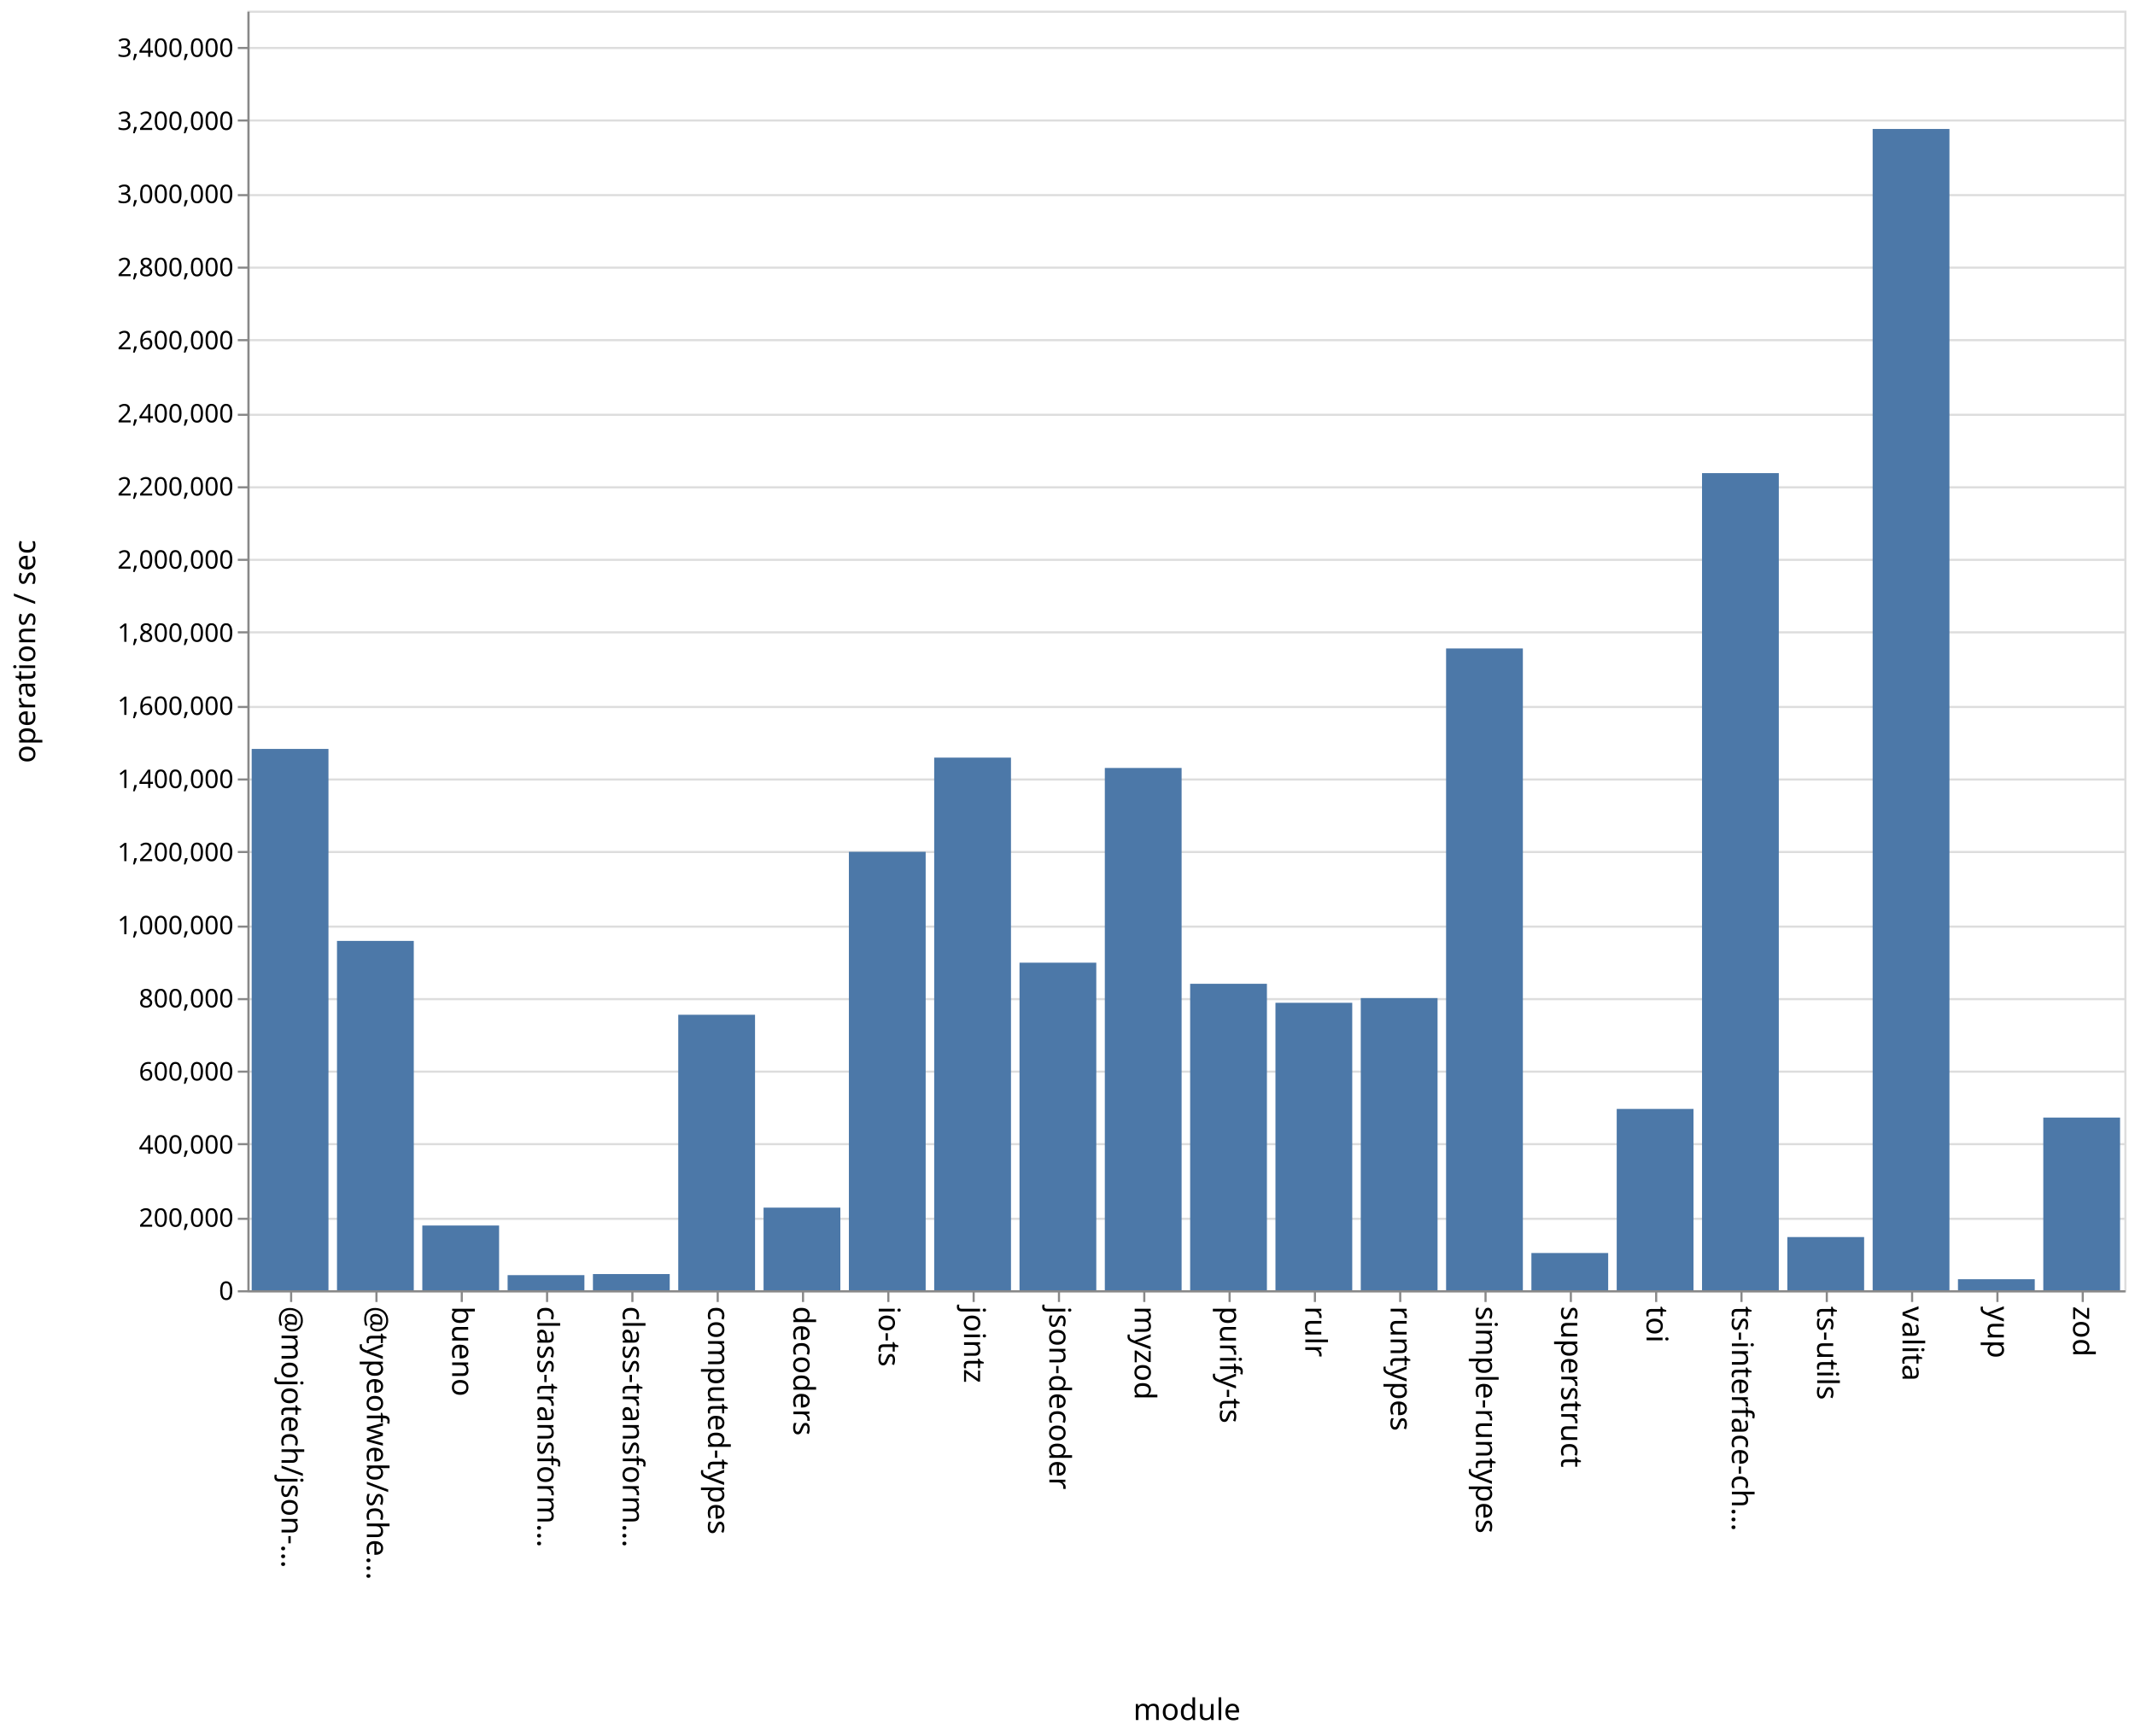
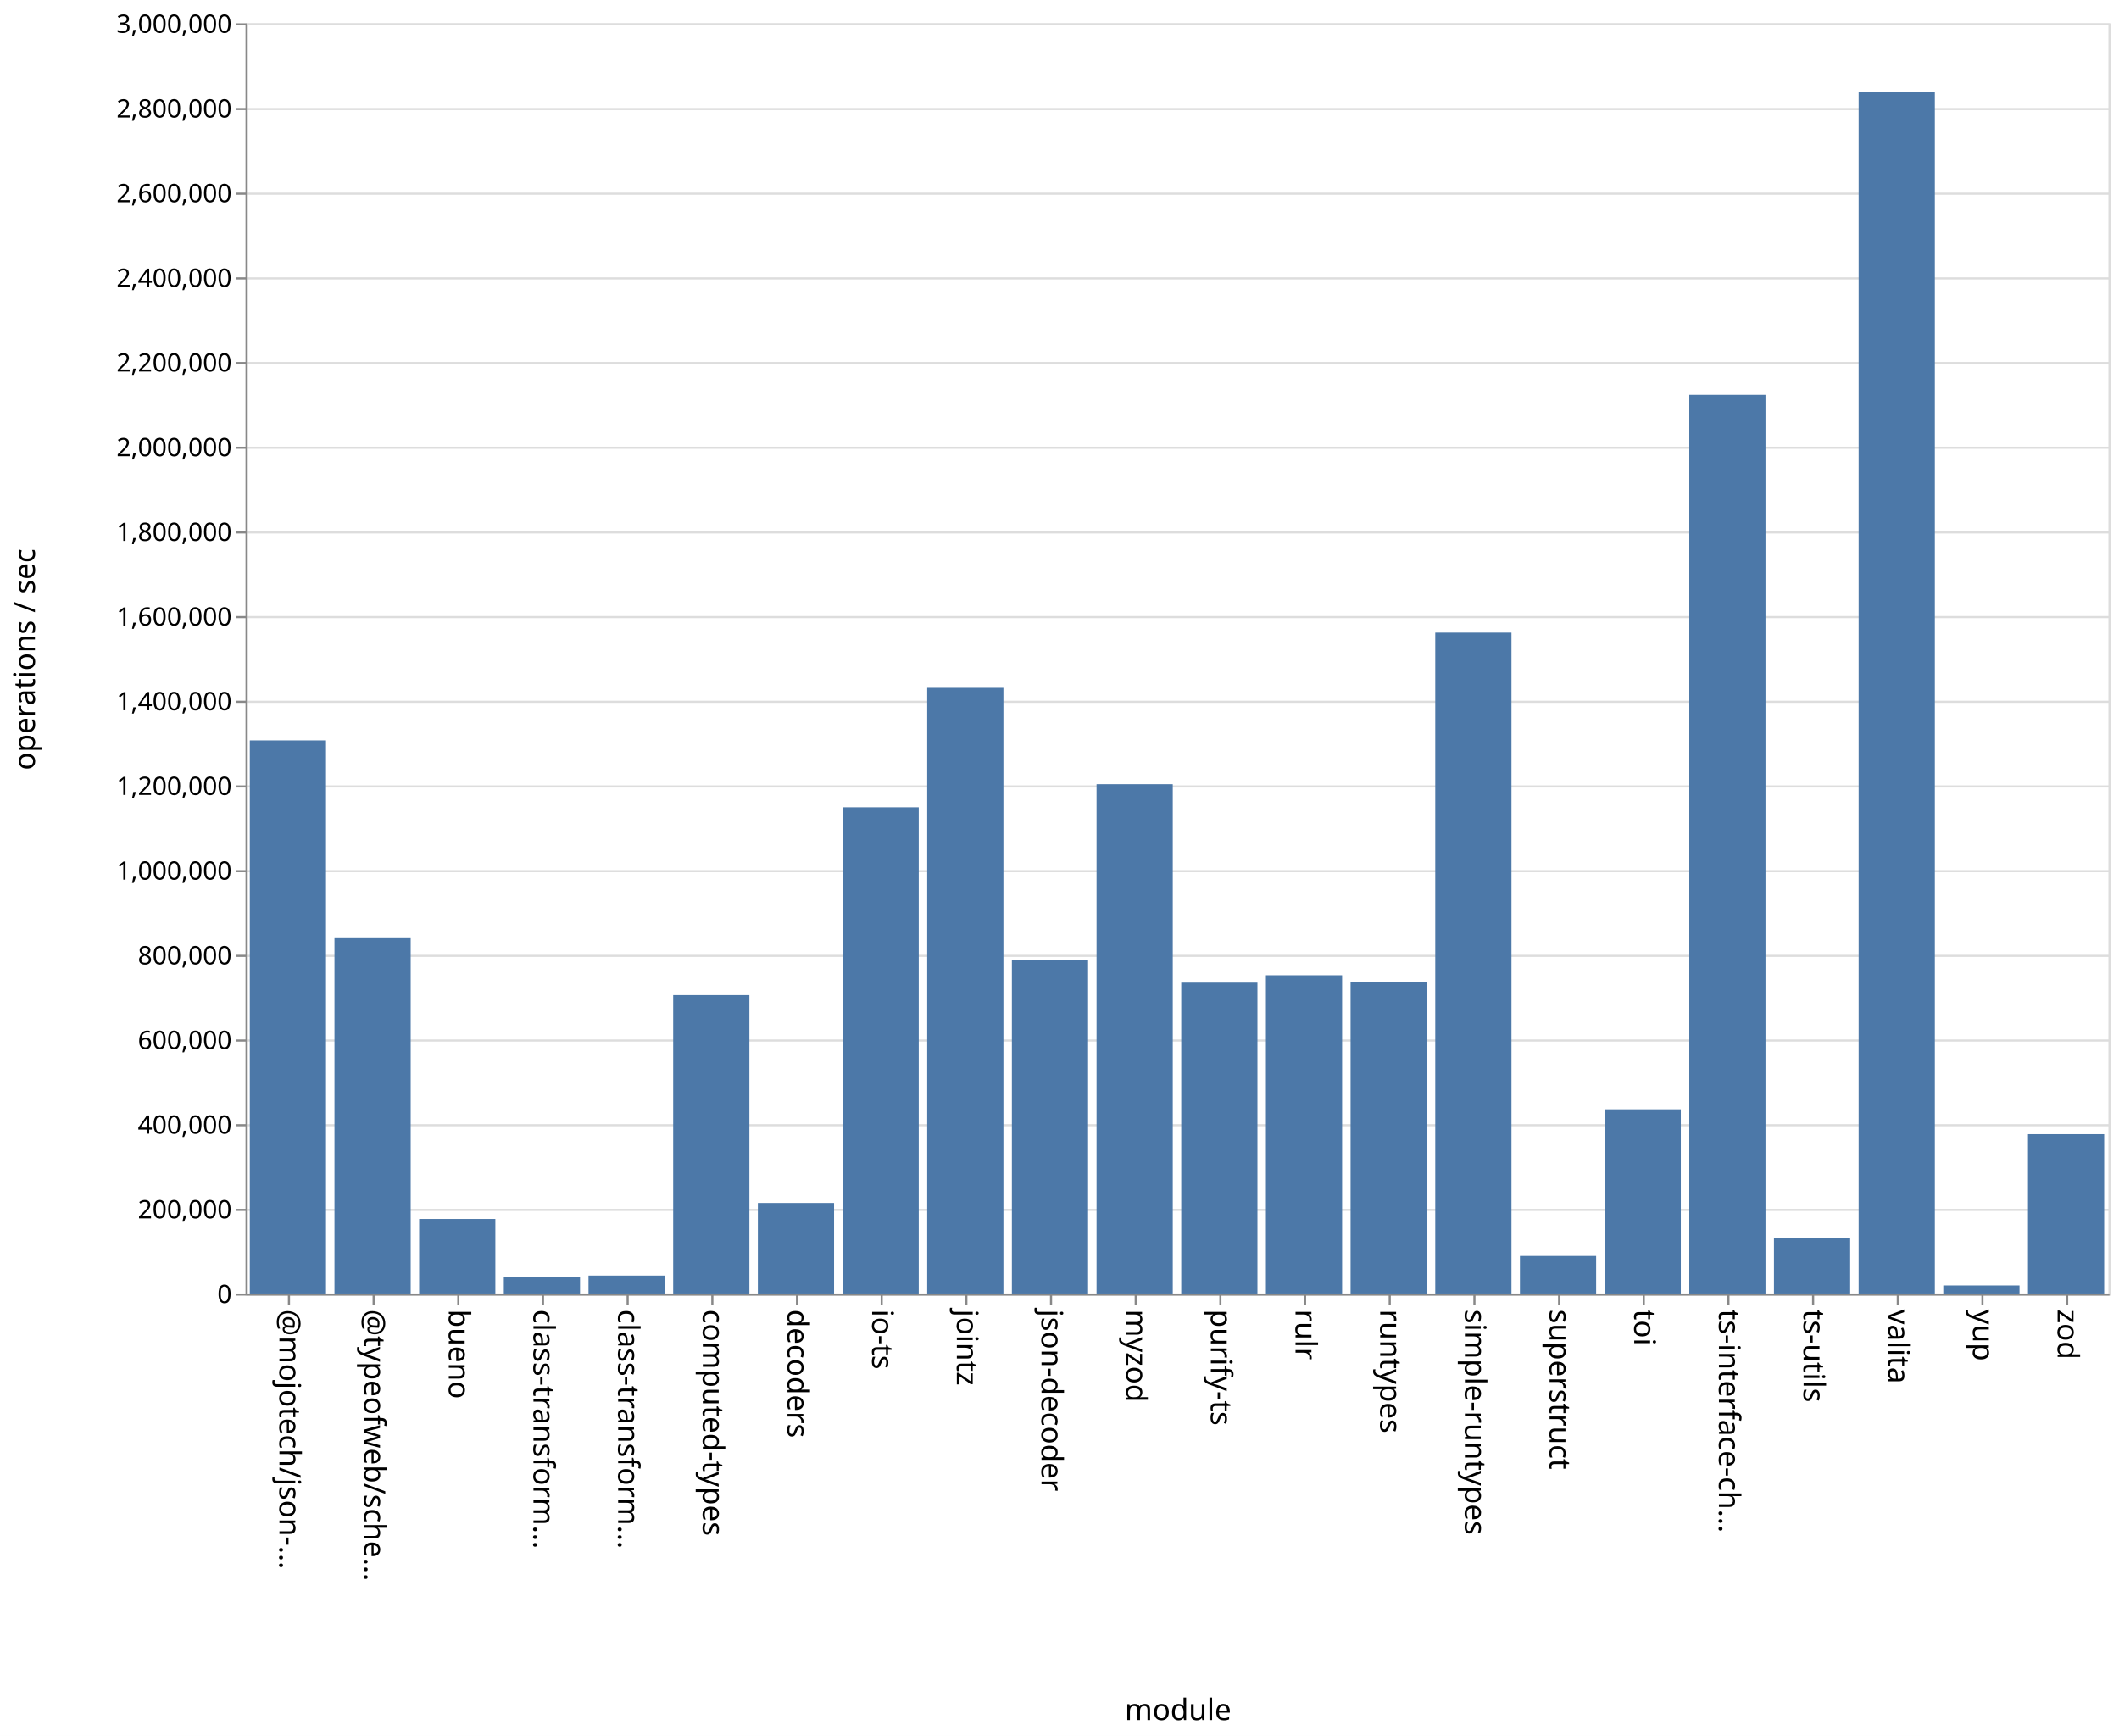
- <svg xmlns="http://www.w3.org/2000/svg" class="marks" width="1001" height="814">
-   <path fill="#fff" d="M0 0h1001v814H0z" />
+ <svg xmlns="http://www.w3.org/2000/svg" class="marks" width="1001" height="820">
+   <path fill="#fff" d="M0 0h1001v820H0z" />
  <g class="mark-group role-frame root" aria-roledescription="group mark container" fill="none" stroke-miterlimit="10">
-     <path class="background" aria-hidden="true" d="M116.5 5.5h880v600h-880z" stroke="#ddd" />
-     <g class="mark-group role-axis" aria-roledescription="axis" aria-label="Y-axis for a linear scale with values from 0 to 3,500,000">
-       <path class="background" aria-hidden="true" d="M116.5 5.5z" pointer-events="none" />
+     <path class="background" aria-hidden="true" d="M116.5 11.5h880v600h-880z" stroke="#ddd" />
+     <g class="mark-group role-axis" aria-roledescription="axis" aria-label="Y-axis for a linear scale with values from 0 to 3,000,000">
+       <path class="background" aria-hidden="true" d="M116.5 11.5z" pointer-events="none" />
      <g class="mark-rule role-axis-grid" pointer-events="none" stroke="#ddd">
-         <path d="M116.5 605.5h880M116.5 571.5h880M116.5 536.5h880M116.5 502.5h880M116.5 468.5h880M116.5 434.5h880M116.5 399.5h880M116.5 365.5h880M116.5 331.5h880M116.5 296.5h880M116.5 262.5h880M116.5 228.5h880M116.5 194.5h880M116.5 159.5h880M116.5 125.5h880M116.5 91.5h880M116.5 56.5h880M116.5 22.5h880" />
+         <path d="M116.5 611.5h880M116.5 571.5h880M116.5 531.5h880M116.5 491.5h880M116.5 451.5h880M116.5 411.5h880M116.5 371.5h880M116.5 331.5h880M116.5 291.5h880M116.5 251.5h880M116.5 211.5h880M116.5 171.5h880M116.5 131.5h880M116.5 91.5h880M116.5 51.5h880M116.5 11.5h880" />
      </g>
    </g>
    <g class="mark-group role-axis" aria-roledescription="axis" aria-label="X-axis titled 'module' for a discrete scale with 22 values: @mojotech/json-type-validation, @typeofweb/schema, bueno, class-transformer-validator-async, class-transformer-validator-sync, ending with zod">
-       <path class="background" aria-hidden="true" d="M116.5 605.5z" pointer-events="none" />
+       <path class="background" aria-hidden="true" d="M116.5 611.5z" pointer-events="none" />
      <g class="mark-rule role-axis-tick" pointer-events="none" stroke="#888">
-         <path d="M136.5 605.5v5M176.5 605.5v5M216.5 605.5v5M256.5 605.5v5M296.5 605.5v5M336.5 605.5v5M376.5 605.5v5M416.5 605.5v5M456.5 605.5v5M496.5 605.5v5M536.5 605.5v5M576.5 605.5v5M616.5 605.5v5M656.5 605.5v5M696.5 605.5v5M736.5 605.5v5M776.5 605.5v5M816.5 605.5v5M856.5 605.5v5M896.5 605.5v5M936.5 605.5v5M976.5 605.5v5" />
+         <path d="M136.5 611.5v5M176.5 611.5v5M216.5 611.5v5M256.5 611.5v5M296.5 611.5v5M336.5 611.5v5M376.5 611.5v5M416.5 611.5v5M456.5 611.5v5M496.5 611.5v5M536.5 611.5v5M576.5 611.5v5M616.5 611.5v5M656.5 611.5v5M696.5 611.5v5M736.5 611.5v5M776.5 611.5v5M816.5 611.5v5M856.5 611.5v5M896.5 611.5v5M936.5 611.5v5M976.5 611.5v5" />
      </g>
      <g class="mark-text role-axis-label" pointer-events="none" font-family="sans-serif" font-size="14" fill="#000">
-         <text transform="rotate(90 -240.25 372.25)">@mojotech/json-…</text>
-         <text transform="rotate(90 -220.25 392.25)">@typeofweb/sche…</text>
-         <text transform="rotate(90 -200.25 412.25)">bueno</text>
-         <text transform="rotate(90 -180.25 432.25)">class-transform…</text>
-         <text transform="rotate(90 -160.25 452.25)">class-transform…</text>
-         <text transform="rotate(90 -140.25 472.25)">computed-types</text>
-         <text transform="rotate(90 -120.25 492.25)">decoders</text>
-         <text transform="rotate(90 -100.25 512.25)">io-ts</text>
-         <text transform="rotate(90 -80.25 532.25)">jointz</text>
-         <text transform="rotate(90 -60.25 552.25)">json-decoder</text>
-         <text transform="rotate(90 -40.25 572.25)">myzod</text>
-         <text transform="rotate(90 -20.25 592.25)">purify-ts</text>
-         <text transform="rotate(90 -.25 612.25)">rulr</text>
-         <text transform="rotate(90 19.75 632.25)">runtypes</text>
-         <text transform="rotate(90 39.75 652.25)">simple-runtypes</text>
-         <text transform="rotate(90 59.75 672.25)">superstruct</text>
-         <text transform="rotate(90 79.75 692.25)">toi</text>
-         <text transform="rotate(90 99.75 712.25)">ts-interface-ch…</text>
-         <text transform="rotate(90 119.75 732.25)">ts-utils</text>
-         <text transform="rotate(90 139.75 752.25)">valita</text>
-         <text transform="rotate(90 159.75 772.25)">yup</text>
-         <text transform="rotate(90 179.75 792.25)">zod</text>
+         <text transform="rotate(90 -243.25 375.25)">@mojotech/json-…</text>
+         <text transform="rotate(90 -223.25 395.25)">@typeofweb/sche…</text>
+         <text transform="rotate(90 -203.25 415.25)">bueno</text>
+         <text transform="rotate(90 -183.25 435.25)">class-transform…</text>
+         <text transform="rotate(90 -163.25 455.25)">class-transform…</text>
+         <text transform="rotate(90 -143.25 475.25)">computed-types</text>
+         <text transform="rotate(90 -123.25 495.25)">decoders</text>
+         <text transform="rotate(90 -103.25 515.25)">io-ts</text>
+         <text transform="rotate(90 -83.25 535.25)">jointz</text>
+         <text transform="rotate(90 -63.25 555.25)">json-decoder</text>
+         <text transform="rotate(90 -43.25 575.25)">myzod</text>
+         <text transform="rotate(90 -23.25 595.25)">purify-ts</text>
+         <text transform="rotate(90 -3.25 615.25)">rulr</text>
+         <text transform="rotate(90 16.75 635.25)">runtypes</text>
+         <text transform="rotate(90 36.75 655.25)">simple-runtypes</text>
+         <text transform="rotate(90 56.75 675.25)">superstruct</text>
+         <text transform="rotate(90 76.75 695.25)">toi</text>
+         <text transform="rotate(90 96.75 715.25)">ts-interface-ch…</text>
+         <text transform="rotate(90 116.75 735.25)">ts-utils</text>
+         <text transform="rotate(90 136.75 755.25)">valita</text>
+         <text transform="rotate(90 156.75 775.25)">yup</text>
+         <text transform="rotate(90 176.75 795.25)">zod</text>
      </g>
-       <path stroke="#888" d="M116.5 605.5h880" class="mark-rule role-axis-domain" pointer-events="none" />
-       <text text-anchor="middle" transform="translate(556.5 806.5)" font-family="sans-serif" font-size="14" fill="#000" class="mark-text role-axis-title" pointer-events="none">module</text>
+       <path stroke="#888" d="M116.5 611.5h880" class="mark-rule role-axis-domain" pointer-events="none" />
+       <text text-anchor="middle" transform="translate(556.5 812.5)" font-family="sans-serif" font-size="14" fill="#000" class="mark-text role-axis-title" pointer-events="none">module</text>
    </g>
-     <g class="mark-group role-axis" aria-roledescription="axis" aria-label="Y-axis titled 'operations / sec' for a linear scale with values from 0 to 3,500,000">
-       <path class="background" aria-hidden="true" d="M116.5 5.5z" pointer-events="none" />
+     <g class="mark-group role-axis" aria-roledescription="axis" aria-label="Y-axis titled 'operations / sec' for a linear scale with values from 0 to 3,000,000">
+       <path class="background" aria-hidden="true" d="M116.5 11.5z" pointer-events="none" />
      <g class="mark-rule role-axis-tick" pointer-events="none" stroke="#888">
-         <path d="M116.5 605.5h-5M116.5 571.5h-5M116.5 536.5h-5M116.5 502.5h-5M116.5 468.5h-5M116.5 434.5h-5M116.5 399.5h-5M116.5 365.5h-5M116.5 331.5h-5M116.5 296.5h-5M116.5 262.5h-5M116.5 228.5h-5M116.5 194.5h-5M116.5 159.5h-5M116.5 125.5h-5M116.5 91.5h-5M116.5 56.5h-5M116.5 22.5h-5" />
+         <path d="M116.5 611.5h-5M116.5 571.5h-5M116.5 531.5h-5M116.5 491.5h-5M116.5 451.5h-5M116.5 411.5h-5M116.5 371.5h-5M116.5 331.5h-5M116.5 291.5h-5M116.5 251.5h-5M116.5 211.5h-5M116.5 171.5h-5M116.5 131.5h-5M116.5 91.5h-5M116.5 51.5h-5M116.5 11.5h-5" />
      </g>
      <g class="mark-text role-axis-label" pointer-events="none" text-anchor="end" font-family="sans-serif" font-size="12" fill="#000">
-         <text transform="translate(109.5 609.5)">0</text>
-         <text transform="translate(109.5 575.214)">200,000</text>
-         <text transform="translate(109.5 540.929)">400,000</text>
-         <text transform="translate(109.5 506.643)">600,000</text>
-         <text transform="translate(109.5 472.357)">800,000</text>
-         <text transform="translate(109.5 438.071)">1,000,000</text>
-         <text transform="translate(109.5 403.786)">1,200,000</text>
-         <text transform="translate(109.5 369.5)">1,400,000</text>
-         <text transform="translate(109.5 335.214)">1,600,000</text>
-         <text transform="translate(109.5 300.929)">1,800,000</text>
-         <text transform="translate(109.5 266.643)">2,000,000</text>
-         <text transform="translate(109.5 232.357)">2,200,000</text>
-         <text transform="translate(109.5 198.071)">2,400,000</text>
-         <text transform="translate(109.5 163.786)">2,600,000</text>
-         <text transform="translate(109.5 129.5)">2,800,000</text>
-         <text transform="translate(109.5 95.214)">3,000,000</text>
-         <text transform="translate(109.5 60.929)">3,200,000</text>
-         <text transform="translate(109.5 26.643)">3,400,000</text>
+         <text transform="translate(109.5 615.5)">0</text>
+         <text transform="translate(109.5 575.5)">200,000</text>
+         <text transform="translate(109.5 535.5)">400,000</text>
+         <text transform="translate(109.5 495.5)">600,000</text>
+         <text transform="translate(109.5 455.5)">800,000</text>
+         <text transform="translate(109.5 415.5)">1,000,000</text>
+         <text transform="translate(109.5 375.5)">1,200,000</text>
+         <text transform="translate(109.5 335.5)">1,400,000</text>
+         <text transform="translate(109.5 295.5)">1,600,000</text>
+         <text transform="translate(109.5 255.5)">1,800,000</text>
+         <text transform="translate(109.5 215.5)">2,000,000</text>
+         <text transform="translate(109.5 175.5)">2,200,000</text>
+         <text transform="translate(109.5 135.5)">2,400,000</text>
+         <text transform="translate(109.5 95.5)">2,600,000</text>
+         <text transform="translate(109.5 55.5)">2,800,000</text>
+         <text transform="translate(109.5 15.5)">3,000,000</text>
      </g>
-       <path stroke="#888" d="M116.5 605.5V5.5" class="mark-rule role-axis-domain" pointer-events="none" />
-       <text text-anchor="middle" transform="rotate(-90 161 144.5)" font-family="sans-serif" font-size="14" fill="#000" class="mark-text role-axis-title" pointer-events="none">operations / sec</text>
+       <path stroke="#888" d="M116.5 611.5v-600" class="mark-rule role-axis-domain" pointer-events="none" />
+       <text text-anchor="middle" transform="rotate(-90 164 147.5)" font-family="sans-serif" font-size="14" fill="#000" class="mark-text role-axis-title" pointer-events="none">operations / sec</text>
    </g>
    <g class="mark-rect role-mark marks" aria-roledescription="rect mark container" fill="#4c78a8">
-       <path d="M198 574.645h36V605h-36zM238 597.912h36V605h-36zM278 597.408h36V605h-36zM318 475.821h36V605h-36zM358 566.26h36V605h-36zM398 399.42h36V605h-36zM438 355.245h36V605h-36zM478 451.402h36V605h-36zM118 351.173h36V605h-36zM518 360.099h36V605h-36zM558 461.3h36V605h-36zM598 470.208h36V605h-36zM638 468h36v137h-36zM678 304.063h36V605h-36zM718 587.538h36V605h-36zM758 519.975h36V605h-36zM798 221.848h36V605h-36zM838 580.059h36V605h-36zM158 441.192h36V605h-36zM878 60.47h36V605h-36zM918 599.83h36V605h-36zM958 524.03h36V605h-36z" />
+       <path d="M198 575.784h36V611h-36zM238 603.155h36V611h-36zM278 602.533h36V611h-36zM318 470.033h36V611h-36zM358 568.231h36V611h-36zM398 381.341h36V611h-36zM438 324.91h36V611h-36zM478 453.3h36V611h-36zM118 349.738h36V611h-36zM518 370.431h36V611h-36zM558 464.15h36V611h-36zM598 460.66h36V611h-36zM638 464.042h36V611h-36zM678 298.83h36V611h-36zM718 593.263h36V611h-36zM758 523.99h36V611h-36zM798 186.486h36V611h-36zM838 584.65h36V611h-36zM158 442.767h36V611h-36zM878 43.276h36V611h-36zM918 607.205h36V611h-36zM958 535.728h36V611h-36z" />
    </g>
  </g>
</svg>
